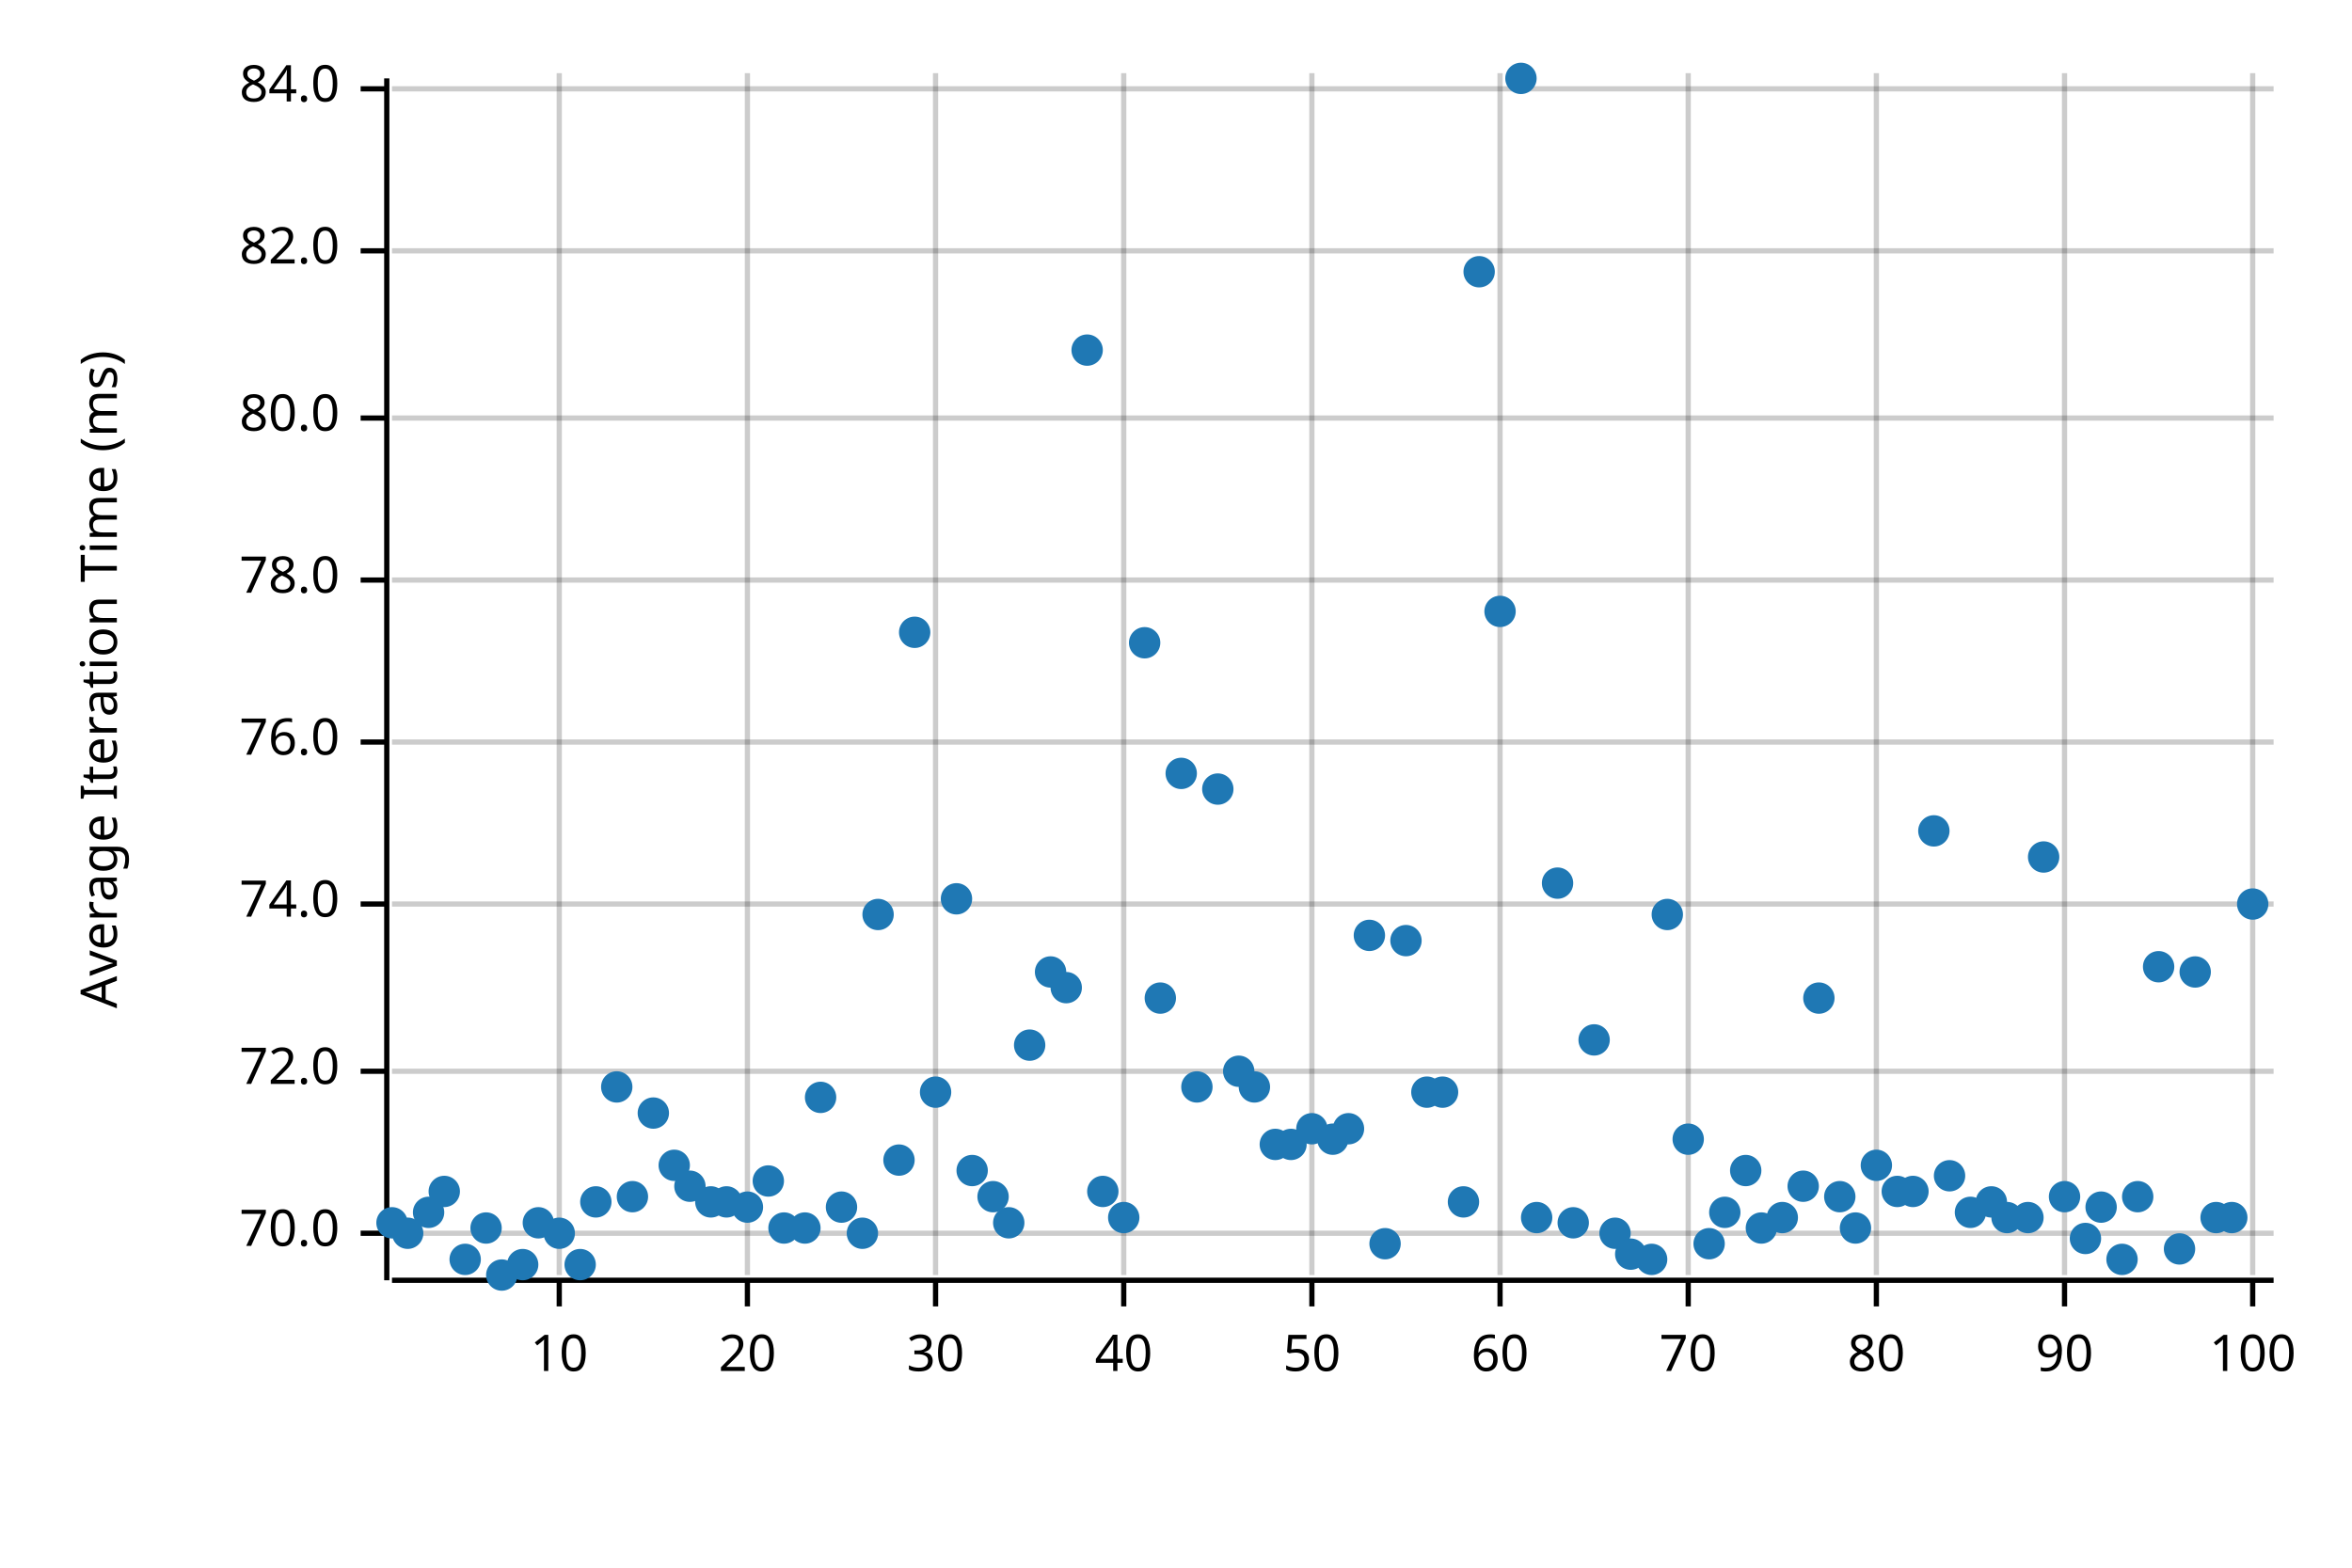
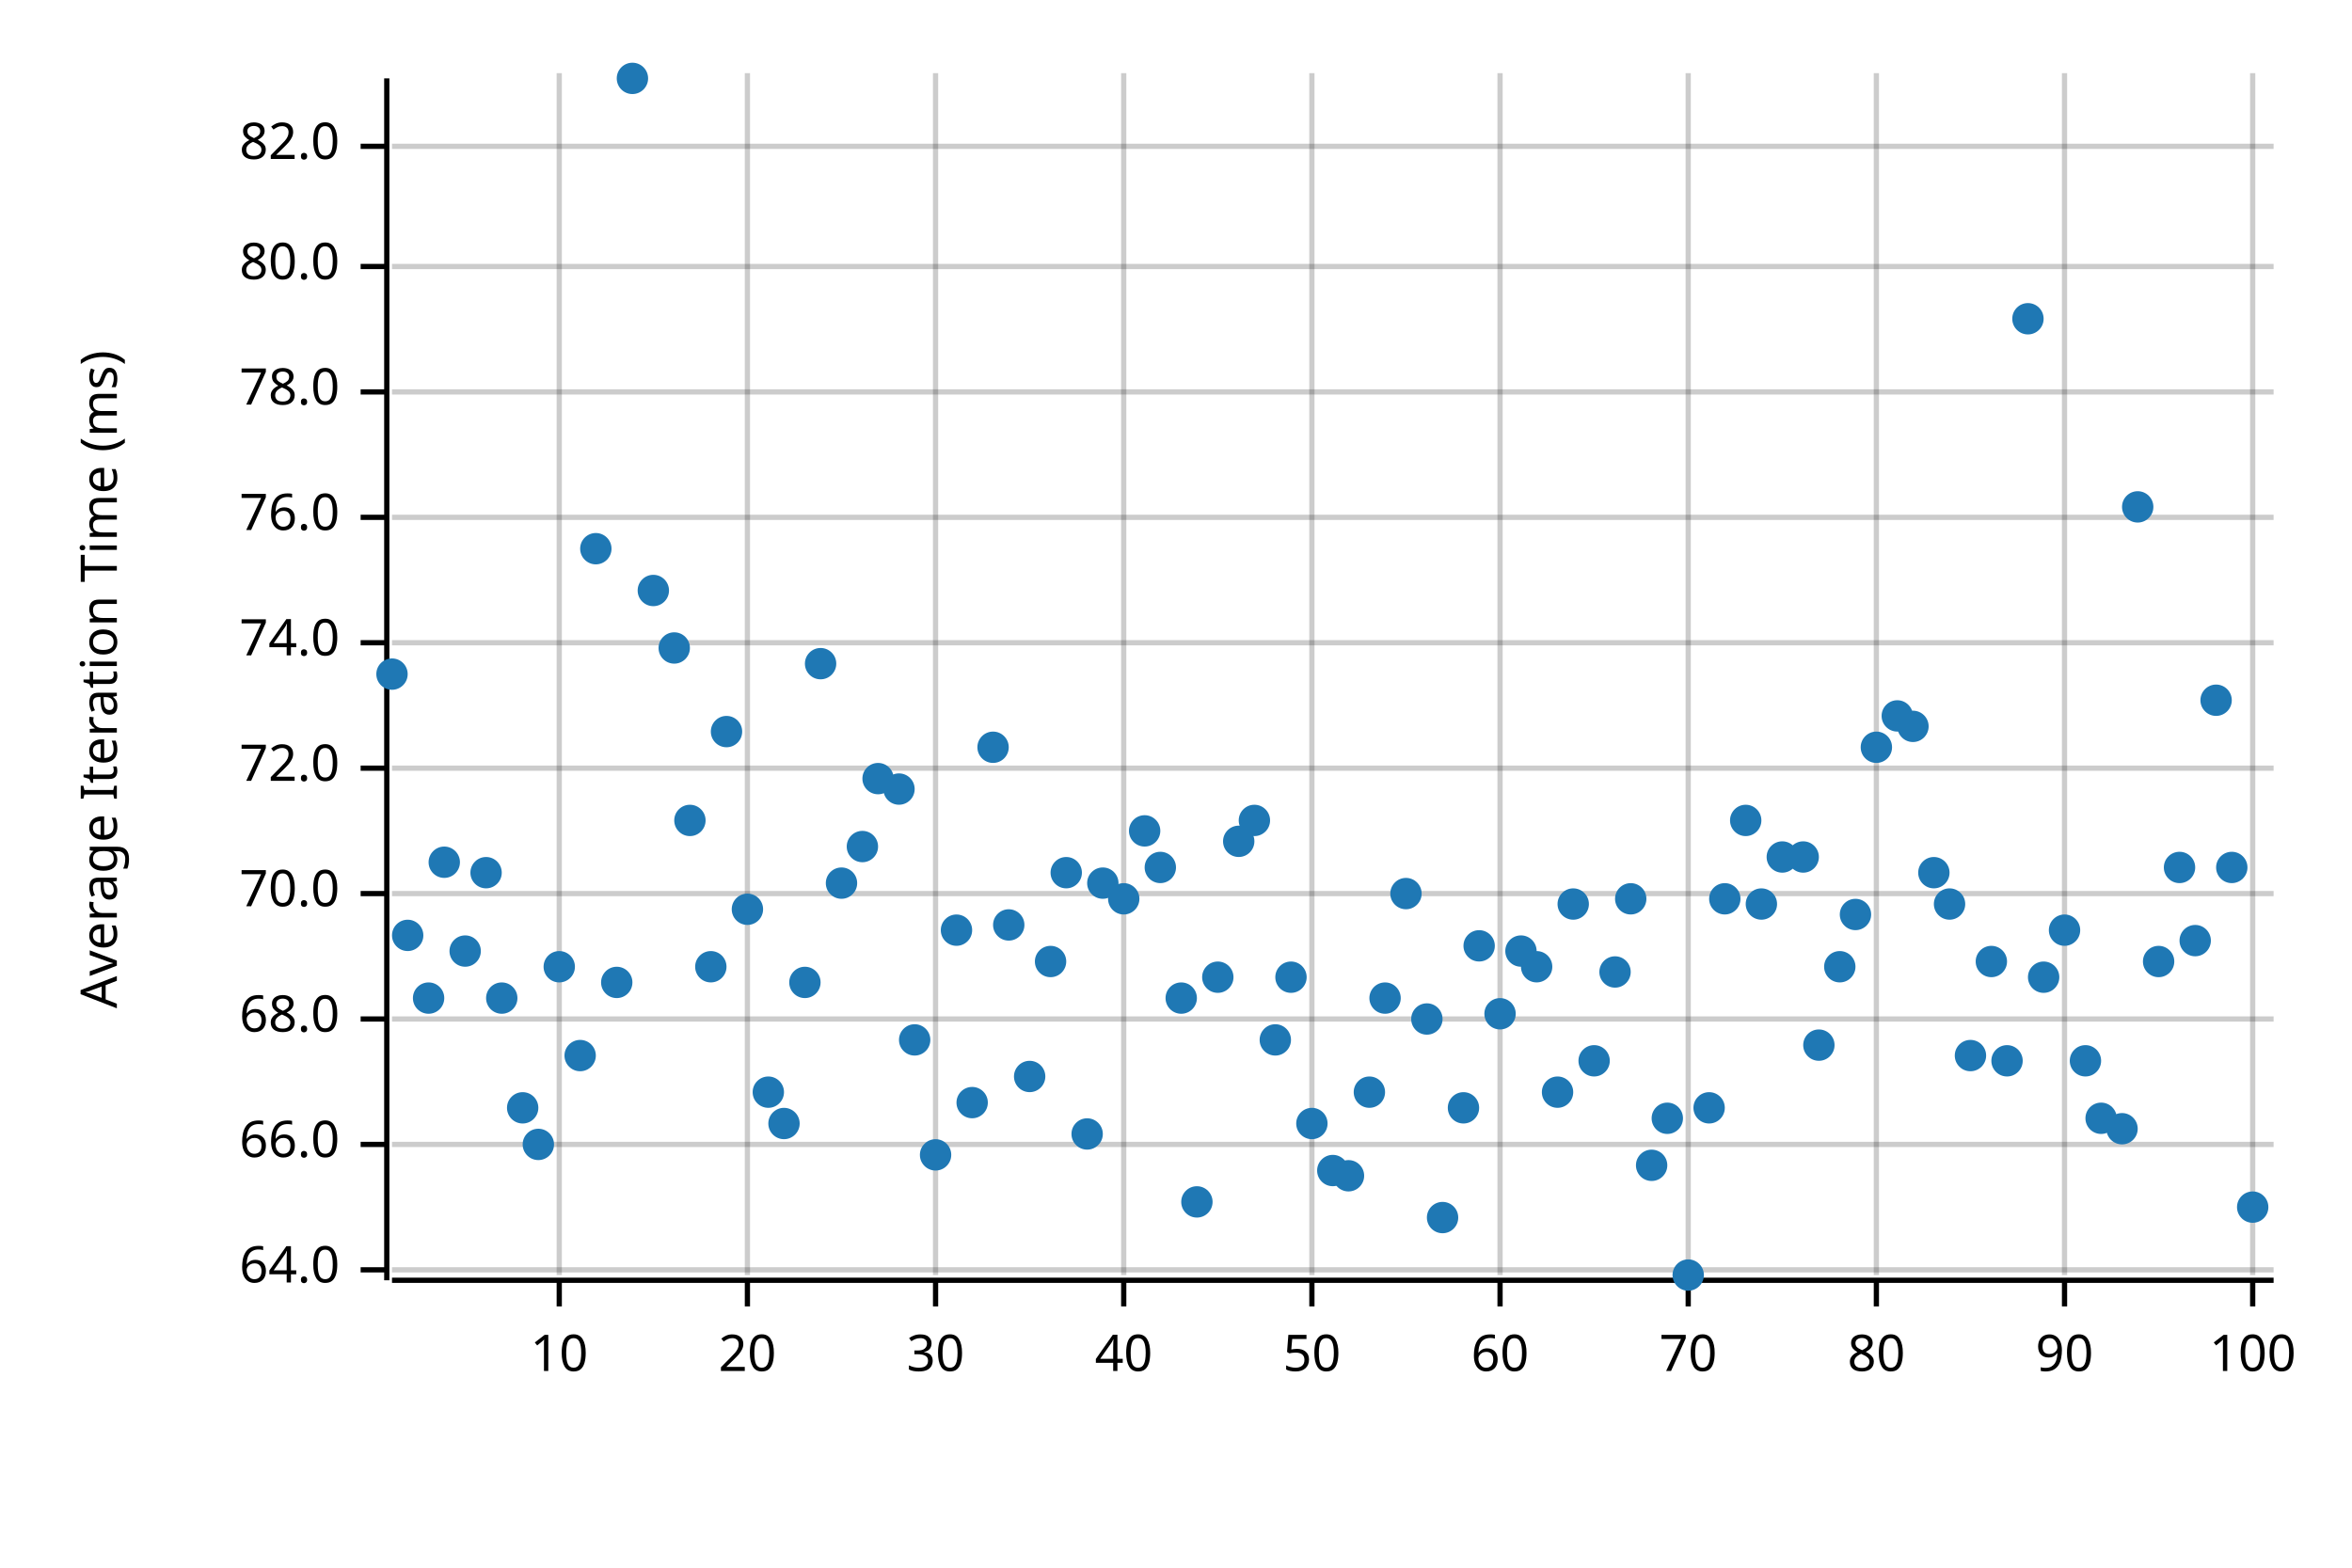
<svg xmlns="http://www.w3.org/2000/svg" width="450" height="300" viewBox="0 0 450 300">
  <text x="15" y="130" dy="0.76em" text-anchor="middle" font-family="sans-serif" font-size="9.677" opacity="1" fill="#000000" transform="rotate(270, 15, 130)">
Average Iteration Time (ms)
</text>
  <line opacity="0.2" stroke="#000000" stroke-width="1" x1="107" y1="244" x2="107" y2="14" />
  <line opacity="0.2" stroke="#000000" stroke-width="1" x1="143" y1="244" x2="143" y2="14" />
  <line opacity="0.2" stroke="#000000" stroke-width="1" x1="179" y1="244" x2="179" y2="14" />
  <line opacity="0.2" stroke="#000000" stroke-width="1" x1="215" y1="244" x2="215" y2="14" />
  <line opacity="0.2" stroke="#000000" stroke-width="1" x1="251" y1="244" x2="251" y2="14" />
  <line opacity="0.2" stroke="#000000" stroke-width="1" x1="287" y1="244" x2="287" y2="14" />
  <line opacity="0.2" stroke="#000000" stroke-width="1" x1="323" y1="244" x2="323" y2="14" />
  <line opacity="0.2" stroke="#000000" stroke-width="1" x1="359" y1="244" x2="359" y2="14" />
  <line opacity="0.2" stroke="#000000" stroke-width="1" x1="395" y1="244" x2="395" y2="14" />
  <line opacity="0.2" stroke="#000000" stroke-width="1" x1="431" y1="244" x2="431" y2="14" />
-   <line opacity="0.2" stroke="#000000" stroke-width="1" x1="75" y1="236" x2="435" y2="236" />
-   <line opacity="0.2" stroke="#000000" stroke-width="1" x1="75" y1="205" x2="435" y2="205" />
-   <line opacity="0.2" stroke="#000000" stroke-width="1" x1="75" y1="173" x2="435" y2="173" />
-   <line opacity="0.2" stroke="#000000" stroke-width="1" x1="75" y1="142" x2="435" y2="142" />
-   <line opacity="0.2" stroke="#000000" stroke-width="1" x1="75" y1="111" x2="435" y2="111" />
-   <line opacity="0.2" stroke="#000000" stroke-width="1" x1="75" y1="80" x2="435" y2="80" />
-   <line opacity="0.2" stroke="#000000" stroke-width="1" x1="75" y1="48" x2="435" y2="48" />
-   <line opacity="0.2" stroke="#000000" stroke-width="1" x1="75" y1="17" x2="435" y2="17" />
+   <line opacity="0.2" stroke="#000000" stroke-width="1" x1="75" y1="243" x2="435" y2="243" />
+   <line opacity="0.2" stroke="#000000" stroke-width="1" x1="75" y1="219" x2="435" y2="219" />
+   <line opacity="0.2" stroke="#000000" stroke-width="1" x1="75" y1="195" x2="435" y2="195" />
+   <line opacity="0.2" stroke="#000000" stroke-width="1" x1="75" y1="171" x2="435" y2="171" />
+   <line opacity="0.2" stroke="#000000" stroke-width="1" x1="75" y1="147" x2="435" y2="147" />
+   <line opacity="0.2" stroke="#000000" stroke-width="1" x1="75" y1="123" x2="435" y2="123" />
+   <line opacity="0.2" stroke="#000000" stroke-width="1" x1="75" y1="99" x2="435" y2="99" />
+   <line opacity="0.2" stroke="#000000" stroke-width="1" x1="75" y1="75" x2="435" y2="75" />
+   <line opacity="0.2" stroke="#000000" stroke-width="1" x1="75" y1="51" x2="435" y2="51" />
+   <line opacity="0.2" stroke="#000000" stroke-width="1" x1="75" y1="28" x2="435" y2="28" />
  <polyline fill="none" opacity="1" stroke="#000000" stroke-width="1" points="74,15 74,245 " />
-   <text x="65" y="236" dy="0.5ex" text-anchor="end" font-family="sans-serif" font-size="9.677" opacity="1" fill="#000000">
+   <text x="65" y="243" dy="0.5ex" text-anchor="end" font-family="sans-serif" font-size="9.677" opacity="1" fill="#000000">
+ 64.0
+ </text>
+   <polyline fill="none" opacity="1" stroke="#000000" stroke-width="1" points="69,243 74,243 " />
+   <text x="65" y="219" dy="0.5ex" text-anchor="end" font-family="sans-serif" font-size="9.677" opacity="1" fill="#000000">
+ 66.0
+ </text>
+   <polyline fill="none" opacity="1" stroke="#000000" stroke-width="1" points="69,219 74,219 " />
+   <text x="65" y="195" dy="0.5ex" text-anchor="end" font-family="sans-serif" font-size="9.677" opacity="1" fill="#000000">
+ 68.0
+ </text>
+   <polyline fill="none" opacity="1" stroke="#000000" stroke-width="1" points="69,195 74,195 " />
+   <text x="65" y="171" dy="0.5ex" text-anchor="end" font-family="sans-serif" font-size="9.677" opacity="1" fill="#000000">
70.0
</text>
-   <polyline fill="none" opacity="1" stroke="#000000" stroke-width="1" points="69,236 74,236 " />
-   <text x="65" y="205" dy="0.5ex" text-anchor="end" font-family="sans-serif" font-size="9.677" opacity="1" fill="#000000">
+   <polyline fill="none" opacity="1" stroke="#000000" stroke-width="1" points="69,171 74,171 " />
+   <text x="65" y="147" dy="0.5ex" text-anchor="end" font-family="sans-serif" font-size="9.677" opacity="1" fill="#000000">
72.0
</text>
-   <polyline fill="none" opacity="1" stroke="#000000" stroke-width="1" points="69,205 74,205 " />
-   <text x="65" y="173" dy="0.5ex" text-anchor="end" font-family="sans-serif" font-size="9.677" opacity="1" fill="#000000">
+   <polyline fill="none" opacity="1" stroke="#000000" stroke-width="1" points="69,147 74,147 " />
+   <text x="65" y="123" dy="0.5ex" text-anchor="end" font-family="sans-serif" font-size="9.677" opacity="1" fill="#000000">
74.0
</text>
-   <polyline fill="none" opacity="1" stroke="#000000" stroke-width="1" points="69,173 74,173 " />
-   <text x="65" y="142" dy="0.5ex" text-anchor="end" font-family="sans-serif" font-size="9.677" opacity="1" fill="#000000">
+   <polyline fill="none" opacity="1" stroke="#000000" stroke-width="1" points="69,123 74,123 " />
+   <text x="65" y="99" dy="0.5ex" text-anchor="end" font-family="sans-serif" font-size="9.677" opacity="1" fill="#000000">
76.0
</text>
-   <polyline fill="none" opacity="1" stroke="#000000" stroke-width="1" points="69,142 74,142 " />
-   <text x="65" y="111" dy="0.5ex" text-anchor="end" font-family="sans-serif" font-size="9.677" opacity="1" fill="#000000">
+   <polyline fill="none" opacity="1" stroke="#000000" stroke-width="1" points="69,99 74,99 " />
+   <text x="65" y="75" dy="0.5ex" text-anchor="end" font-family="sans-serif" font-size="9.677" opacity="1" fill="#000000">
78.0
</text>
-   <polyline fill="none" opacity="1" stroke="#000000" stroke-width="1" points="69,111 74,111 " />
-   <text x="65" y="80" dy="0.5ex" text-anchor="end" font-family="sans-serif" font-size="9.677" opacity="1" fill="#000000">
+   <polyline fill="none" opacity="1" stroke="#000000" stroke-width="1" points="69,75 74,75 " />
+   <text x="65" y="51" dy="0.5ex" text-anchor="end" font-family="sans-serif" font-size="9.677" opacity="1" fill="#000000">
80.0
</text>
-   <polyline fill="none" opacity="1" stroke="#000000" stroke-width="1" points="69,80 74,80 " />
-   <text x="65" y="48" dy="0.5ex" text-anchor="end" font-family="sans-serif" font-size="9.677" opacity="1" fill="#000000">
+   <polyline fill="none" opacity="1" stroke="#000000" stroke-width="1" points="69,51 74,51 " />
+   <text x="65" y="28" dy="0.5ex" text-anchor="end" font-family="sans-serif" font-size="9.677" opacity="1" fill="#000000">
82.0
</text>
-   <polyline fill="none" opacity="1" stroke="#000000" stroke-width="1" points="69,48 74,48 " />
-   <text x="65" y="17" dy="0.5ex" text-anchor="end" font-family="sans-serif" font-size="9.677" opacity="1" fill="#000000">
- 84.0
- </text>
-   <polyline fill="none" opacity="1" stroke="#000000" stroke-width="1" points="69,17 74,17 " />
+   <polyline fill="none" opacity="1" stroke="#000000" stroke-width="1" points="69,28 74,28 " />
  <polyline fill="none" opacity="1" stroke="#000000" stroke-width="1" points="75,245 435,245 " />
  <text x="107" y="255" dy="0.76em" text-anchor="middle" font-family="sans-serif" font-size="9.677" opacity="1" fill="#000000">
10
</text>
  <polyline fill="none" opacity="1" stroke="#000000" stroke-width="1" points="107,245 107,250 " />
  <text x="143" y="255" dy="0.76em" text-anchor="middle" font-family="sans-serif" font-size="9.677" opacity="1" fill="#000000">
20
</text>
  <polyline fill="none" opacity="1" stroke="#000000" stroke-width="1" points="143,245 143,250 " />
  <text x="179" y="255" dy="0.76em" text-anchor="middle" font-family="sans-serif" font-size="9.677" opacity="1" fill="#000000">
30
</text>
  <polyline fill="none" opacity="1" stroke="#000000" stroke-width="1" points="179,245 179,250 " />
  <text x="215" y="255" dy="0.76em" text-anchor="middle" font-family="sans-serif" font-size="9.677" opacity="1" fill="#000000">
40
</text>
  <polyline fill="none" opacity="1" stroke="#000000" stroke-width="1" points="215,245 215,250 " />
  <text x="251" y="255" dy="0.76em" text-anchor="middle" font-family="sans-serif" font-size="9.677" opacity="1" fill="#000000">
50
</text>
  <polyline fill="none" opacity="1" stroke="#000000" stroke-width="1" points="251,245 251,250 " />
  <text x="287" y="255" dy="0.76em" text-anchor="middle" font-family="sans-serif" font-size="9.677" opacity="1" fill="#000000">
60
</text>
  <polyline fill="none" opacity="1" stroke="#000000" stroke-width="1" points="287,245 287,250 " />
  <text x="323" y="255" dy="0.76em" text-anchor="middle" font-family="sans-serif" font-size="9.677" opacity="1" fill="#000000">
70
</text>
  <polyline fill="none" opacity="1" stroke="#000000" stroke-width="1" points="323,245 323,250 " />
  <text x="359" y="255" dy="0.76em" text-anchor="middle" font-family="sans-serif" font-size="9.677" opacity="1" fill="#000000">
80
</text>
  <polyline fill="none" opacity="1" stroke="#000000" stroke-width="1" points="359,245 359,250 " />
  <text x="395" y="255" dy="0.76em" text-anchor="middle" font-family="sans-serif" font-size="9.677" opacity="1" fill="#000000">
90
</text>
  <polyline fill="none" opacity="1" stroke="#000000" stroke-width="1" points="395,245 395,250 " />
  <text x="431" y="255" dy="0.76em" text-anchor="middle" font-family="sans-serif" font-size="9.677" opacity="1" fill="#000000">
100
</text>
  <polyline fill="none" opacity="1" stroke="#000000" stroke-width="1" points="431,245 431,250 " />
-   <circle cx="75" cy="234" r="3" opacity="1" fill="#1F78B4" stroke="none" stroke-width="1" />
-   <circle cx="78" cy="236" r="3" opacity="1" fill="#1F78B4" stroke="none" stroke-width="1" />
-   <circle cx="82" cy="232" r="3" opacity="1" fill="#1F78B4" stroke="none" stroke-width="1" />
-   <circle cx="85" cy="228" r="3" opacity="1" fill="#1F78B4" stroke="none" stroke-width="1" />
-   <circle cx="89" cy="241" r="3" opacity="1" fill="#1F78B4" stroke="none" stroke-width="1" />
-   <circle cx="93" cy="235" r="3" opacity="1" fill="#1F78B4" stroke="none" stroke-width="1" />
-   <circle cx="96" cy="244" r="3" opacity="1" fill="#1F78B4" stroke="none" stroke-width="1" />
-   <circle cx="100" cy="242" r="3" opacity="1" fill="#1F78B4" stroke="none" stroke-width="1" />
-   <circle cx="103" cy="234" r="3" opacity="1" fill="#1F78B4" stroke="none" stroke-width="1" />
-   <circle cx="107" cy="236" r="3" opacity="1" fill="#1F78B4" stroke="none" stroke-width="1" />
-   <circle cx="111" cy="242" r="3" opacity="1" fill="#1F78B4" stroke="none" stroke-width="1" />
-   <circle cx="114" cy="230" r="3" opacity="1" fill="#1F78B4" stroke="none" stroke-width="1" />
-   <circle cx="118" cy="208" r="3" opacity="1" fill="#1F78B4" stroke="none" stroke-width="1" />
-   <circle cx="121" cy="229" r="3" opacity="1" fill="#1F78B4" stroke="none" stroke-width="1" />
-   <circle cx="125" cy="213" r="3" opacity="1" fill="#1F78B4" stroke="none" stroke-width="1" />
-   <circle cx="129" cy="223" r="3" opacity="1" fill="#1F78B4" stroke="none" stroke-width="1" />
-   <circle cx="132" cy="227" r="3" opacity="1" fill="#1F78B4" stroke="none" stroke-width="1" />
-   <circle cx="136" cy="230" r="3" opacity="1" fill="#1F78B4" stroke="none" stroke-width="1" />
-   <circle cx="139" cy="230" r="3" opacity="1" fill="#1F78B4" stroke="none" stroke-width="1" />
-   <circle cx="143" cy="231" r="3" opacity="1" fill="#1F78B4" stroke="none" stroke-width="1" />
-   <circle cx="147" cy="226" r="3" opacity="1" fill="#1F78B4" stroke="none" stroke-width="1" />
-   <circle cx="150" cy="235" r="3" opacity="1" fill="#1F78B4" stroke="none" stroke-width="1" />
-   <circle cx="154" cy="235" r="3" opacity="1" fill="#1F78B4" stroke="none" stroke-width="1" />
-   <circle cx="157" cy="210" r="3" opacity="1" fill="#1F78B4" stroke="none" stroke-width="1" />
-   <circle cx="161" cy="231" r="3" opacity="1" fill="#1F78B4" stroke="none" stroke-width="1" />
-   <circle cx="165" cy="236" r="3" opacity="1" fill="#1F78B4" stroke="none" stroke-width="1" />
-   <circle cx="168" cy="175" r="3" opacity="1" fill="#1F78B4" stroke="none" stroke-width="1" />
-   <circle cx="172" cy="222" r="3" opacity="1" fill="#1F78B4" stroke="none" stroke-width="1" />
-   <circle cx="175" cy="121" r="3" opacity="1" fill="#1F78B4" stroke="none" stroke-width="1" />
-   <circle cx="179" cy="209" r="3" opacity="1" fill="#1F78B4" stroke="none" stroke-width="1" />
-   <circle cx="183" cy="172" r="3" opacity="1" fill="#1F78B4" stroke="none" stroke-width="1" />
-   <circle cx="186" cy="224" r="3" opacity="1" fill="#1F78B4" stroke="none" stroke-width="1" />
-   <circle cx="190" cy="229" r="3" opacity="1" fill="#1F78B4" stroke="none" stroke-width="1" />
-   <circle cx="193" cy="234" r="3" opacity="1" fill="#1F78B4" stroke="none" stroke-width="1" />
-   <circle cx="197" cy="200" r="3" opacity="1" fill="#1F78B4" stroke="none" stroke-width="1" />
-   <circle cx="201" cy="186" r="3" opacity="1" fill="#1F78B4" stroke="none" stroke-width="1" />
-   <circle cx="204" cy="189" r="3" opacity="1" fill="#1F78B4" stroke="none" stroke-width="1" />
-   <circle cx="208" cy="67" r="3" opacity="1" fill="#1F78B4" stroke="none" stroke-width="1" />
-   <circle cx="211" cy="228" r="3" opacity="1" fill="#1F78B4" stroke="none" stroke-width="1" />
-   <circle cx="215" cy="233" r="3" opacity="1" fill="#1F78B4" stroke="none" stroke-width="1" />
-   <circle cx="219" cy="123" r="3" opacity="1" fill="#1F78B4" stroke="none" stroke-width="1" />
-   <circle cx="222" cy="191" r="3" opacity="1" fill="#1F78B4" stroke="none" stroke-width="1" />
-   <circle cx="226" cy="148" r="3" opacity="1" fill="#1F78B4" stroke="none" stroke-width="1" />
-   <circle cx="229" cy="208" r="3" opacity="1" fill="#1F78B4" stroke="none" stroke-width="1" />
-   <circle cx="233" cy="151" r="3" opacity="1" fill="#1F78B4" stroke="none" stroke-width="1" />
-   <circle cx="237" cy="205" r="3" opacity="1" fill="#1F78B4" stroke="none" stroke-width="1" />
-   <circle cx="240" cy="208" r="3" opacity="1" fill="#1F78B4" stroke="none" stroke-width="1" />
-   <circle cx="244" cy="219" r="3" opacity="1" fill="#1F78B4" stroke="none" stroke-width="1" />
-   <circle cx="247" cy="219" r="3" opacity="1" fill="#1F78B4" stroke="none" stroke-width="1" />
-   <circle cx="251" cy="216" r="3" opacity="1" fill="#1F78B4" stroke="none" stroke-width="1" />
-   <circle cx="255" cy="218" r="3" opacity="1" fill="#1F78B4" stroke="none" stroke-width="1" />
-   <circle cx="258" cy="216" r="3" opacity="1" fill="#1F78B4" stroke="none" stroke-width="1" />
-   <circle cx="262" cy="179" r="3" opacity="1" fill="#1F78B4" stroke="none" stroke-width="1" />
-   <circle cx="265" cy="238" r="3" opacity="1" fill="#1F78B4" stroke="none" stroke-width="1" />
-   <circle cx="269" cy="180" r="3" opacity="1" fill="#1F78B4" stroke="none" stroke-width="1" />
-   <circle cx="273" cy="209" r="3" opacity="1" fill="#1F78B4" stroke="none" stroke-width="1" />
-   <circle cx="276" cy="209" r="3" opacity="1" fill="#1F78B4" stroke="none" stroke-width="1" />
-   <circle cx="280" cy="230" r="3" opacity="1" fill="#1F78B4" stroke="none" stroke-width="1" />
-   <circle cx="283" cy="52" r="3" opacity="1" fill="#1F78B4" stroke="none" stroke-width="1" />
-   <circle cx="287" cy="117" r="3" opacity="1" fill="#1F78B4" stroke="none" stroke-width="1" />
-   <circle cx="291" cy="15" r="3" opacity="1" fill="#1F78B4" stroke="none" stroke-width="1" />
-   <circle cx="294" cy="233" r="3" opacity="1" fill="#1F78B4" stroke="none" stroke-width="1" />
-   <circle cx="298" cy="169" r="3" opacity="1" fill="#1F78B4" stroke="none" stroke-width="1" />
-   <circle cx="301" cy="234" r="3" opacity="1" fill="#1F78B4" stroke="none" stroke-width="1" />
-   <circle cx="305" cy="199" r="3" opacity="1" fill="#1F78B4" stroke="none" stroke-width="1" />
-   <circle cx="309" cy="236" r="3" opacity="1" fill="#1F78B4" stroke="none" stroke-width="1" />
-   <circle cx="312" cy="240" r="3" opacity="1" fill="#1F78B4" stroke="none" stroke-width="1" />
-   <circle cx="316" cy="241" r="3" opacity="1" fill="#1F78B4" stroke="none" stroke-width="1" />
-   <circle cx="319" cy="175" r="3" opacity="1" fill="#1F78B4" stroke="none" stroke-width="1" />
-   <circle cx="323" cy="218" r="3" opacity="1" fill="#1F78B4" stroke="none" stroke-width="1" />
-   <circle cx="327" cy="238" r="3" opacity="1" fill="#1F78B4" stroke="none" stroke-width="1" />
-   <circle cx="330" cy="232" r="3" opacity="1" fill="#1F78B4" stroke="none" stroke-width="1" />
-   <circle cx="334" cy="224" r="3" opacity="1" fill="#1F78B4" stroke="none" stroke-width="1" />
-   <circle cx="337" cy="235" r="3" opacity="1" fill="#1F78B4" stroke="none" stroke-width="1" />
-   <circle cx="341" cy="233" r="3" opacity="1" fill="#1F78B4" stroke="none" stroke-width="1" />
-   <circle cx="345" cy="227" r="3" opacity="1" fill="#1F78B4" stroke="none" stroke-width="1" />
-   <circle cx="348" cy="191" r="3" opacity="1" fill="#1F78B4" stroke="none" stroke-width="1" />
-   <circle cx="352" cy="229" r="3" opacity="1" fill="#1F78B4" stroke="none" stroke-width="1" />
-   <circle cx="355" cy="235" r="3" opacity="1" fill="#1F78B4" stroke="none" stroke-width="1" />
-   <circle cx="359" cy="223" r="3" opacity="1" fill="#1F78B4" stroke="none" stroke-width="1" />
-   <circle cx="363" cy="228" r="3" opacity="1" fill="#1F78B4" stroke="none" stroke-width="1" />
-   <circle cx="366" cy="228" r="3" opacity="1" fill="#1F78B4" stroke="none" stroke-width="1" />
-   <circle cx="370" cy="159" r="3" opacity="1" fill="#1F78B4" stroke="none" stroke-width="1" />
-   <circle cx="373" cy="225" r="3" opacity="1" fill="#1F78B4" stroke="none" stroke-width="1" />
-   <circle cx="377" cy="232" r="3" opacity="1" fill="#1F78B4" stroke="none" stroke-width="1" />
-   <circle cx="381" cy="230" r="3" opacity="1" fill="#1F78B4" stroke="none" stroke-width="1" />
-   <circle cx="384" cy="233" r="3" opacity="1" fill="#1F78B4" stroke="none" stroke-width="1" />
-   <circle cx="388" cy="233" r="3" opacity="1" fill="#1F78B4" stroke="none" stroke-width="1" />
-   <circle cx="391" cy="164" r="3" opacity="1" fill="#1F78B4" stroke="none" stroke-width="1" />
-   <circle cx="395" cy="229" r="3" opacity="1" fill="#1F78B4" stroke="none" stroke-width="1" />
-   <circle cx="399" cy="237" r="3" opacity="1" fill="#1F78B4" stroke="none" stroke-width="1" />
-   <circle cx="402" cy="231" r="3" opacity="1" fill="#1F78B4" stroke="none" stroke-width="1" />
-   <circle cx="406" cy="241" r="3" opacity="1" fill="#1F78B4" stroke="none" stroke-width="1" />
-   <circle cx="409" cy="229" r="3" opacity="1" fill="#1F78B4" stroke="none" stroke-width="1" />
-   <circle cx="413" cy="185" r="3" opacity="1" fill="#1F78B4" stroke="none" stroke-width="1" />
-   <circle cx="417" cy="239" r="3" opacity="1" fill="#1F78B4" stroke="none" stroke-width="1" />
-   <circle cx="420" cy="186" r="3" opacity="1" fill="#1F78B4" stroke="none" stroke-width="1" />
-   <circle cx="424" cy="233" r="3" opacity="1" fill="#1F78B4" stroke="none" stroke-width="1" />
-   <circle cx="427" cy="233" r="3" opacity="1" fill="#1F78B4" stroke="none" stroke-width="1" />
-   <circle cx="431" cy="173" r="3" opacity="1" fill="#1F78B4" stroke="none" stroke-width="1" />
+   <circle cx="75" cy="129" r="3" opacity="1" fill="#1F78B4" stroke="none" stroke-width="1" />
+   <circle cx="78" cy="179" r="3" opacity="1" fill="#1F78B4" stroke="none" stroke-width="1" />
+   <circle cx="82" cy="191" r="3" opacity="1" fill="#1F78B4" stroke="none" stroke-width="1" />
+   <circle cx="85" cy="165" r="3" opacity="1" fill="#1F78B4" stroke="none" stroke-width="1" />
+   <circle cx="89" cy="182" r="3" opacity="1" fill="#1F78B4" stroke="none" stroke-width="1" />
+   <circle cx="93" cy="167" r="3" opacity="1" fill="#1F78B4" stroke="none" stroke-width="1" />
+   <circle cx="96" cy="191" r="3" opacity="1" fill="#1F78B4" stroke="none" stroke-width="1" />
+   <circle cx="100" cy="212" r="3" opacity="1" fill="#1F78B4" stroke="none" stroke-width="1" />
+   <circle cx="103" cy="219" r="3" opacity="1" fill="#1F78B4" stroke="none" stroke-width="1" />
+   <circle cx="107" cy="185" r="3" opacity="1" fill="#1F78B4" stroke="none" stroke-width="1" />
+   <circle cx="111" cy="202" r="3" opacity="1" fill="#1F78B4" stroke="none" stroke-width="1" />
+   <circle cx="114" cy="105" r="3" opacity="1" fill="#1F78B4" stroke="none" stroke-width="1" />
+   <circle cx="118" cy="188" r="3" opacity="1" fill="#1F78B4" stroke="none" stroke-width="1" />
+   <circle cx="121" cy="15" r="3" opacity="1" fill="#1F78B4" stroke="none" stroke-width="1" />
+   <circle cx="125" cy="113" r="3" opacity="1" fill="#1F78B4" stroke="none" stroke-width="1" />
+   <circle cx="129" cy="124" r="3" opacity="1" fill="#1F78B4" stroke="none" stroke-width="1" />
+   <circle cx="132" cy="157" r="3" opacity="1" fill="#1F78B4" stroke="none" stroke-width="1" />
+   <circle cx="136" cy="185" r="3" opacity="1" fill="#1F78B4" stroke="none" stroke-width="1" />
+   <circle cx="139" cy="140" r="3" opacity="1" fill="#1F78B4" stroke="none" stroke-width="1" />
+   <circle cx="143" cy="174" r="3" opacity="1" fill="#1F78B4" stroke="none" stroke-width="1" />
+   <circle cx="147" cy="209" r="3" opacity="1" fill="#1F78B4" stroke="none" stroke-width="1" />
+   <circle cx="150" cy="215" r="3" opacity="1" fill="#1F78B4" stroke="none" stroke-width="1" />
+   <circle cx="154" cy="188" r="3" opacity="1" fill="#1F78B4" stroke="none" stroke-width="1" />
+   <circle cx="157" cy="127" r="3" opacity="1" fill="#1F78B4" stroke="none" stroke-width="1" />
+   <circle cx="161" cy="169" r="3" opacity="1" fill="#1F78B4" stroke="none" stroke-width="1" />
+   <circle cx="165" cy="162" r="3" opacity="1" fill="#1F78B4" stroke="none" stroke-width="1" />
+   <circle cx="168" cy="149" r="3" opacity="1" fill="#1F78B4" stroke="none" stroke-width="1" />
+   <circle cx="172" cy="151" r="3" opacity="1" fill="#1F78B4" stroke="none" stroke-width="1" />
+   <circle cx="175" cy="199" r="3" opacity="1" fill="#1F78B4" stroke="none" stroke-width="1" />
+   <circle cx="179" cy="221" r="3" opacity="1" fill="#1F78B4" stroke="none" stroke-width="1" />
+   <circle cx="183" cy="178" r="3" opacity="1" fill="#1F78B4" stroke="none" stroke-width="1" />
+   <circle cx="186" cy="211" r="3" opacity="1" fill="#1F78B4" stroke="none" stroke-width="1" />
+   <circle cx="190" cy="143" r="3" opacity="1" fill="#1F78B4" stroke="none" stroke-width="1" />
+   <circle cx="193" cy="177" r="3" opacity="1" fill="#1F78B4" stroke="none" stroke-width="1" />
+   <circle cx="197" cy="206" r="3" opacity="1" fill="#1F78B4" stroke="none" stroke-width="1" />
+   <circle cx="201" cy="184" r="3" opacity="1" fill="#1F78B4" stroke="none" stroke-width="1" />
+   <circle cx="204" cy="167" r="3" opacity="1" fill="#1F78B4" stroke="none" stroke-width="1" />
+   <circle cx="208" cy="217" r="3" opacity="1" fill="#1F78B4" stroke="none" stroke-width="1" />
+   <circle cx="211" cy="169" r="3" opacity="1" fill="#1F78B4" stroke="none" stroke-width="1" />
+   <circle cx="215" cy="172" r="3" opacity="1" fill="#1F78B4" stroke="none" stroke-width="1" />
+   <circle cx="219" cy="159" r="3" opacity="1" fill="#1F78B4" stroke="none" stroke-width="1" />
+   <circle cx="222" cy="166" r="3" opacity="1" fill="#1F78B4" stroke="none" stroke-width="1" />
+   <circle cx="226" cy="191" r="3" opacity="1" fill="#1F78B4" stroke="none" stroke-width="1" />
+   <circle cx="229" cy="230" r="3" opacity="1" fill="#1F78B4" stroke="none" stroke-width="1" />
+   <circle cx="233" cy="187" r="3" opacity="1" fill="#1F78B4" stroke="none" stroke-width="1" />
+   <circle cx="237" cy="161" r="3" opacity="1" fill="#1F78B4" stroke="none" stroke-width="1" />
+   <circle cx="240" cy="157" r="3" opacity="1" fill="#1F78B4" stroke="none" stroke-width="1" />
+   <circle cx="244" cy="199" r="3" opacity="1" fill="#1F78B4" stroke="none" stroke-width="1" />
+   <circle cx="247" cy="187" r="3" opacity="1" fill="#1F78B4" stroke="none" stroke-width="1" />
+   <circle cx="251" cy="215" r="3" opacity="1" fill="#1F78B4" stroke="none" stroke-width="1" />
+   <circle cx="255" cy="224" r="3" opacity="1" fill="#1F78B4" stroke="none" stroke-width="1" />
+   <circle cx="258" cy="225" r="3" opacity="1" fill="#1F78B4" stroke="none" stroke-width="1" />
+   <circle cx="262" cy="209" r="3" opacity="1" fill="#1F78B4" stroke="none" stroke-width="1" />
+   <circle cx="265" cy="191" r="3" opacity="1" fill="#1F78B4" stroke="none" stroke-width="1" />
+   <circle cx="269" cy="171" r="3" opacity="1" fill="#1F78B4" stroke="none" stroke-width="1" />
+   <circle cx="273" cy="195" r="3" opacity="1" fill="#1F78B4" stroke="none" stroke-width="1" />
+   <circle cx="276" cy="233" r="3" opacity="1" fill="#1F78B4" stroke="none" stroke-width="1" />
+   <circle cx="280" cy="212" r="3" opacity="1" fill="#1F78B4" stroke="none" stroke-width="1" />
+   <circle cx="283" cy="181" r="3" opacity="1" fill="#1F78B4" stroke="none" stroke-width="1" />
+   <circle cx="287" cy="194" r="3" opacity="1" fill="#1F78B4" stroke="none" stroke-width="1" />
+   <circle cx="291" cy="182" r="3" opacity="1" fill="#1F78B4" stroke="none" stroke-width="1" />
+   <circle cx="294" cy="185" r="3" opacity="1" fill="#1F78B4" stroke="none" stroke-width="1" />
+   <circle cx="298" cy="209" r="3" opacity="1" fill="#1F78B4" stroke="none" stroke-width="1" />
+   <circle cx="301" cy="173" r="3" opacity="1" fill="#1F78B4" stroke="none" stroke-width="1" />
+   <circle cx="305" cy="203" r="3" opacity="1" fill="#1F78B4" stroke="none" stroke-width="1" />
+   <circle cx="309" cy="186" r="3" opacity="1" fill="#1F78B4" stroke="none" stroke-width="1" />
+   <circle cx="312" cy="172" r="3" opacity="1" fill="#1F78B4" stroke="none" stroke-width="1" />
+   <circle cx="316" cy="223" r="3" opacity="1" fill="#1F78B4" stroke="none" stroke-width="1" />
+   <circle cx="319" cy="214" r="3" opacity="1" fill="#1F78B4" stroke="none" stroke-width="1" />
+   <circle cx="323" cy="244" r="3" opacity="1" fill="#1F78B4" stroke="none" stroke-width="1" />
+   <circle cx="327" cy="212" r="3" opacity="1" fill="#1F78B4" stroke="none" stroke-width="1" />
+   <circle cx="330" cy="172" r="3" opacity="1" fill="#1F78B4" stroke="none" stroke-width="1" />
+   <circle cx="334" cy="157" r="3" opacity="1" fill="#1F78B4" stroke="none" stroke-width="1" />
+   <circle cx="337" cy="173" r="3" opacity="1" fill="#1F78B4" stroke="none" stroke-width="1" />
+   <circle cx="341" cy="164" r="3" opacity="1" fill="#1F78B4" stroke="none" stroke-width="1" />
+   <circle cx="345" cy="164" r="3" opacity="1" fill="#1F78B4" stroke="none" stroke-width="1" />
+   <circle cx="348" cy="200" r="3" opacity="1" fill="#1F78B4" stroke="none" stroke-width="1" />
+   <circle cx="352" cy="185" r="3" opacity="1" fill="#1F78B4" stroke="none" stroke-width="1" />
+   <circle cx="355" cy="175" r="3" opacity="1" fill="#1F78B4" stroke="none" stroke-width="1" />
+   <circle cx="359" cy="143" r="3" opacity="1" fill="#1F78B4" stroke="none" stroke-width="1" />
+   <circle cx="363" cy="137" r="3" opacity="1" fill="#1F78B4" stroke="none" stroke-width="1" />
+   <circle cx="366" cy="139" r="3" opacity="1" fill="#1F78B4" stroke="none" stroke-width="1" />
+   <circle cx="370" cy="167" r="3" opacity="1" fill="#1F78B4" stroke="none" stroke-width="1" />
+   <circle cx="373" cy="173" r="3" opacity="1" fill="#1F78B4" stroke="none" stroke-width="1" />
+   <circle cx="377" cy="202" r="3" opacity="1" fill="#1F78B4" stroke="none" stroke-width="1" />
+   <circle cx="381" cy="184" r="3" opacity="1" fill="#1F78B4" stroke="none" stroke-width="1" />
+   <circle cx="384" cy="203" r="3" opacity="1" fill="#1F78B4" stroke="none" stroke-width="1" />
+   <circle cx="388" cy="61" r="3" opacity="1" fill="#1F78B4" stroke="none" stroke-width="1" />
+   <circle cx="391" cy="187" r="3" opacity="1" fill="#1F78B4" stroke="none" stroke-width="1" />
+   <circle cx="395" cy="178" r="3" opacity="1" fill="#1F78B4" stroke="none" stroke-width="1" />
+   <circle cx="399" cy="203" r="3" opacity="1" fill="#1F78B4" stroke="none" stroke-width="1" />
+   <circle cx="402" cy="214" r="3" opacity="1" fill="#1F78B4" stroke="none" stroke-width="1" />
+   <circle cx="406" cy="216" r="3" opacity="1" fill="#1F78B4" stroke="none" stroke-width="1" />
+   <circle cx="409" cy="97" r="3" opacity="1" fill="#1F78B4" stroke="none" stroke-width="1" />
+   <circle cx="413" cy="184" r="3" opacity="1" fill="#1F78B4" stroke="none" stroke-width="1" />
+   <circle cx="417" cy="166" r="3" opacity="1" fill="#1F78B4" stroke="none" stroke-width="1" />
+   <circle cx="420" cy="180" r="3" opacity="1" fill="#1F78B4" stroke="none" stroke-width="1" />
+   <circle cx="424" cy="134" r="3" opacity="1" fill="#1F78B4" stroke="none" stroke-width="1" />
+   <circle cx="427" cy="166" r="3" opacity="1" fill="#1F78B4" stroke="none" stroke-width="1" />
+   <circle cx="431" cy="231" r="3" opacity="1" fill="#1F78B4" stroke="none" stroke-width="1" />
</svg>
